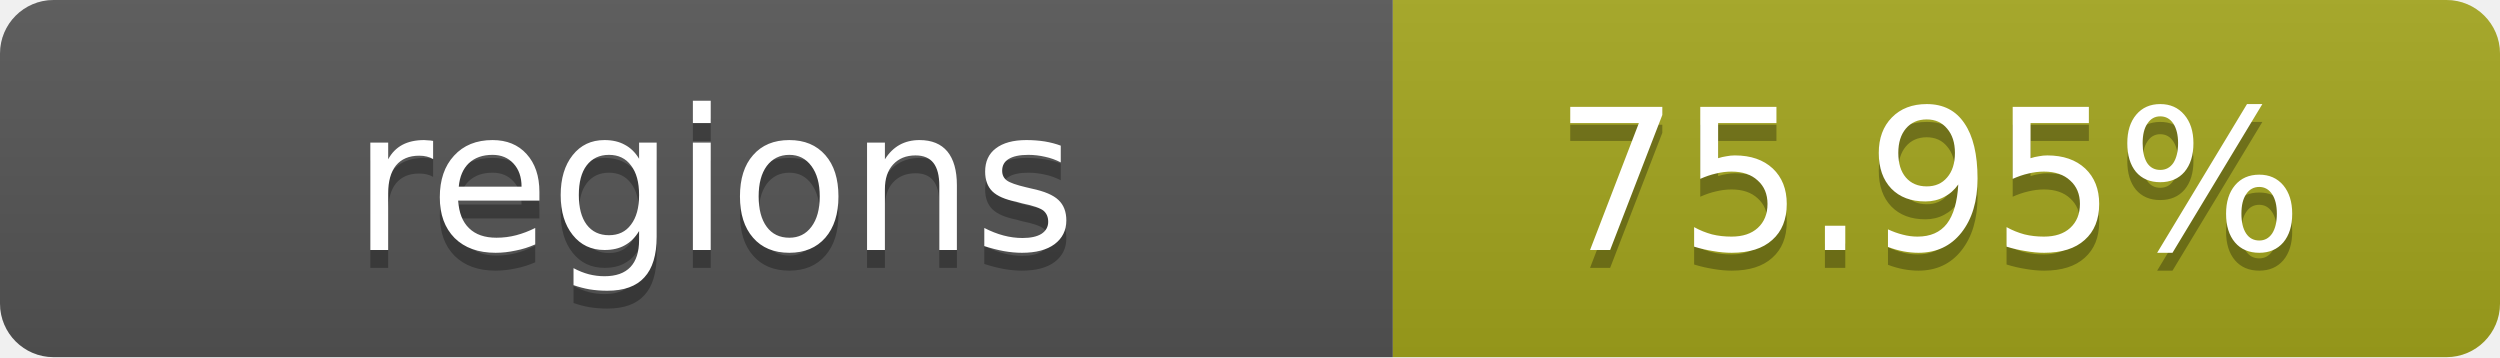
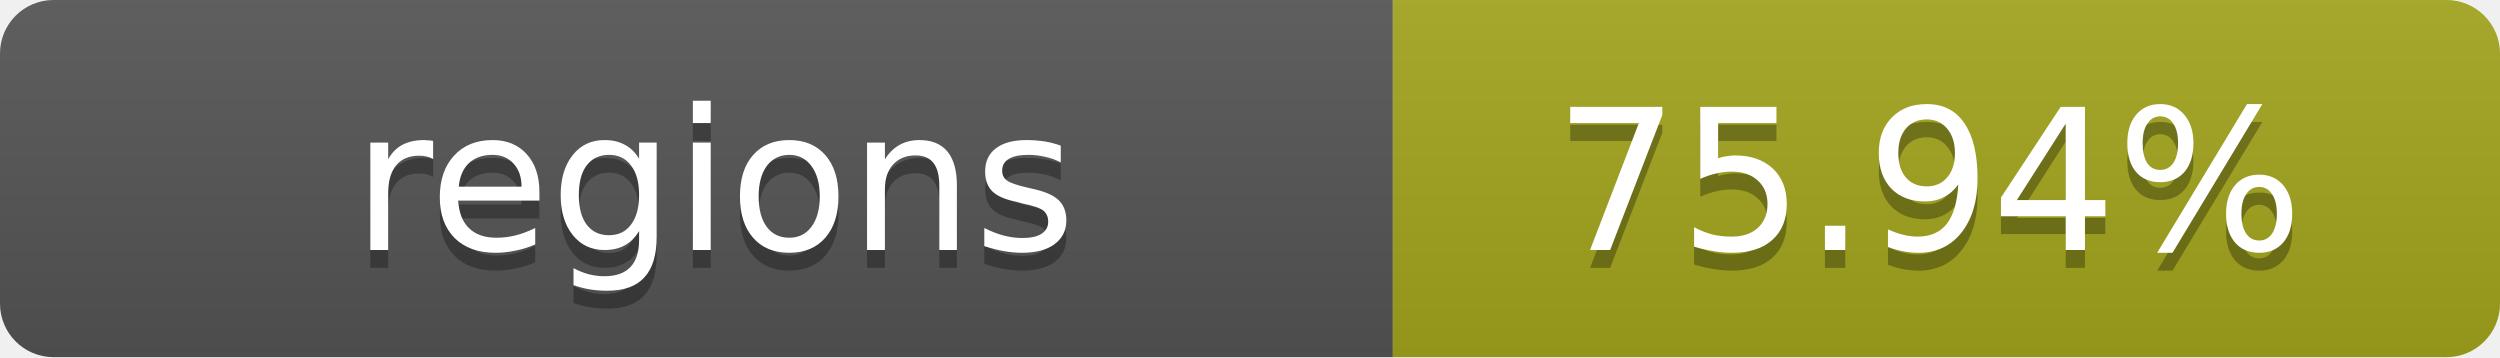
- <svg xmlns="http://www.w3.org/2000/svg" width="140" height="20" role="img" aria-label="regions: 75.95%">
+ <svg xmlns="http://www.w3.org/2000/svg" width="140" height="20" role="img" aria-label="regions: 75.94%">
  <linearGradient id="s" x2="0" y2="100%">
    <stop offset="0" stop-color="#bbb" stop-opacity=".1" />
    <stop offset="1" stop-opacity=".1" />
  </linearGradient>
  <clipPath id="r">
    <rect width="140" height="20" rx="3" fill="#fff" />
  </clipPath>
  <g clip-path="url(#r)">
    <rect width="78" height="20" fill="#555" />
    <rect x="78" width="62" height="20" fill="#a4a61d" />
    <rect width="140" height="20" fill="url(#s)" />
  </g>
  <g fill="#fff" text-anchor="middle" font-family="Verdana,Geneva,DejaVu Sans,sans-serif" text-rendering="geometricPrecision" font-size="11">
    <text x="40" y="15" fill="#010101" fill-opacity=".3">regions</text>
    <text x="40" y="14">regions</text>
-     <text x="108" y="15" fill="#010101" fill-opacity=".3">75.95%</text>
-     <text x="108" y="14">75.95%</text>
+     <text x="108" y="15" fill="#010101" fill-opacity=".3">75.94%</text>
+     <text x="108" y="14">75.94%</text>
  </g>
</svg>
